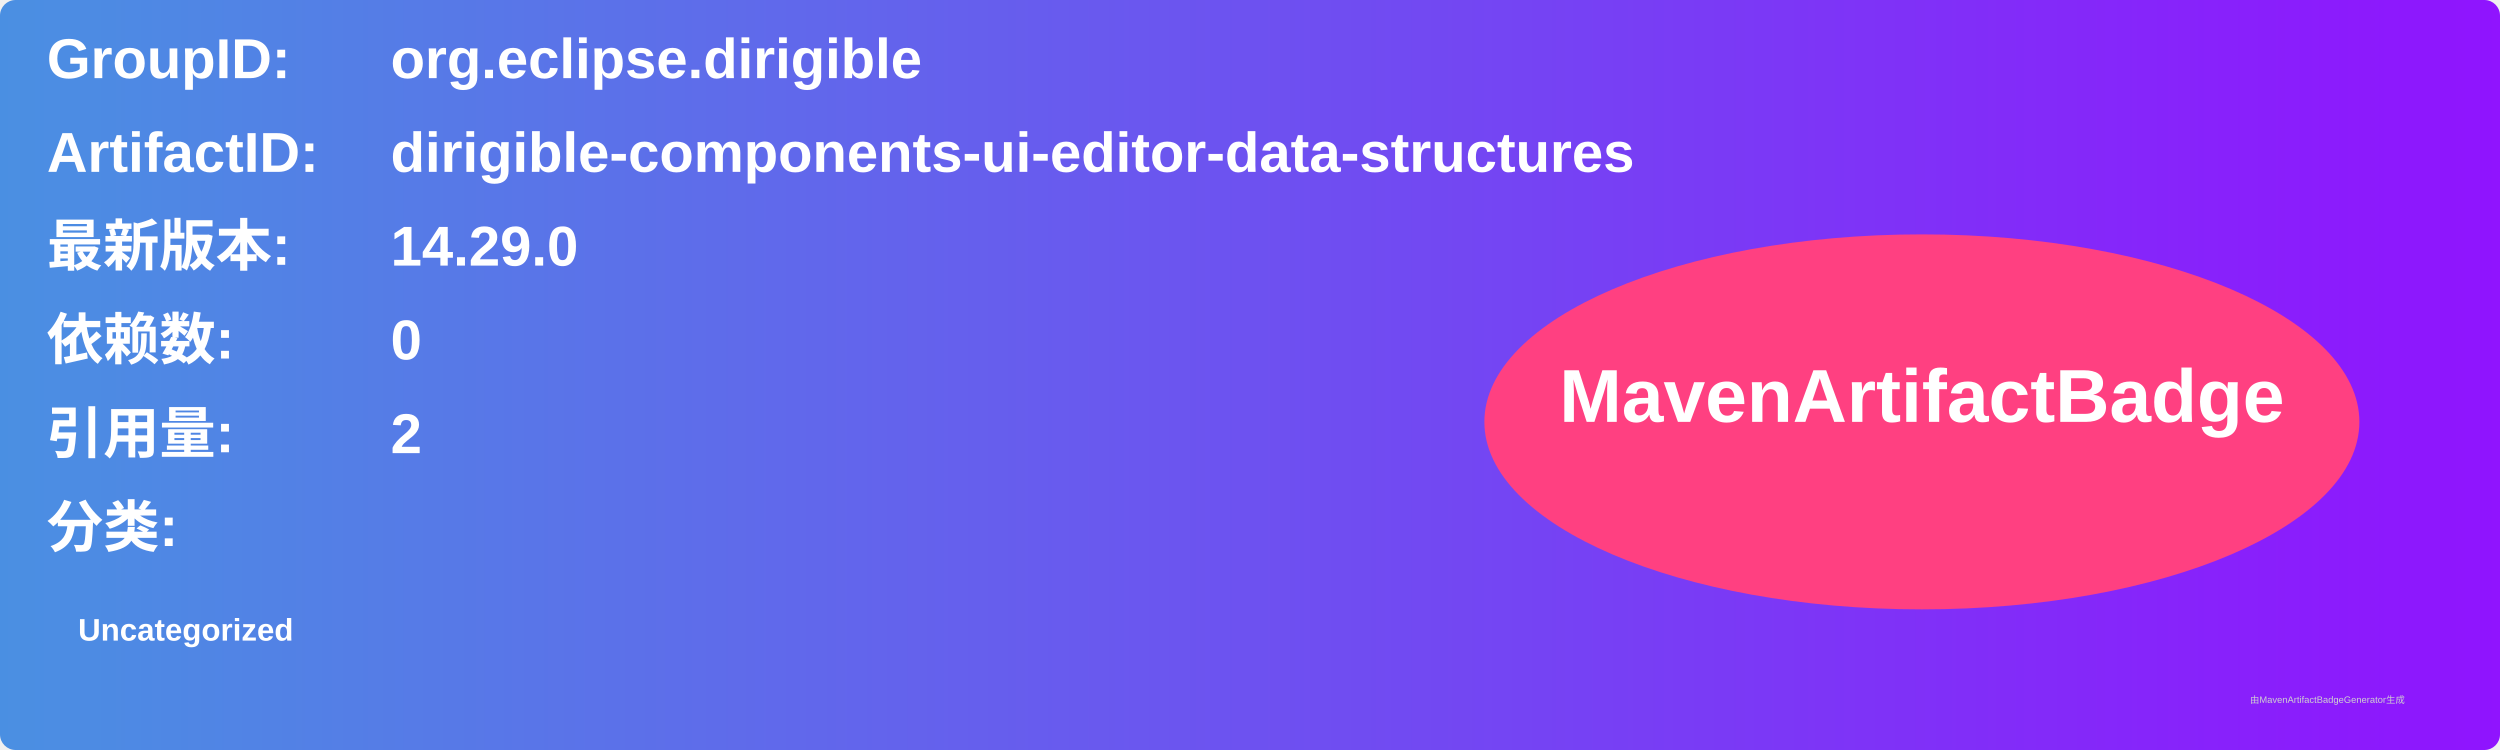
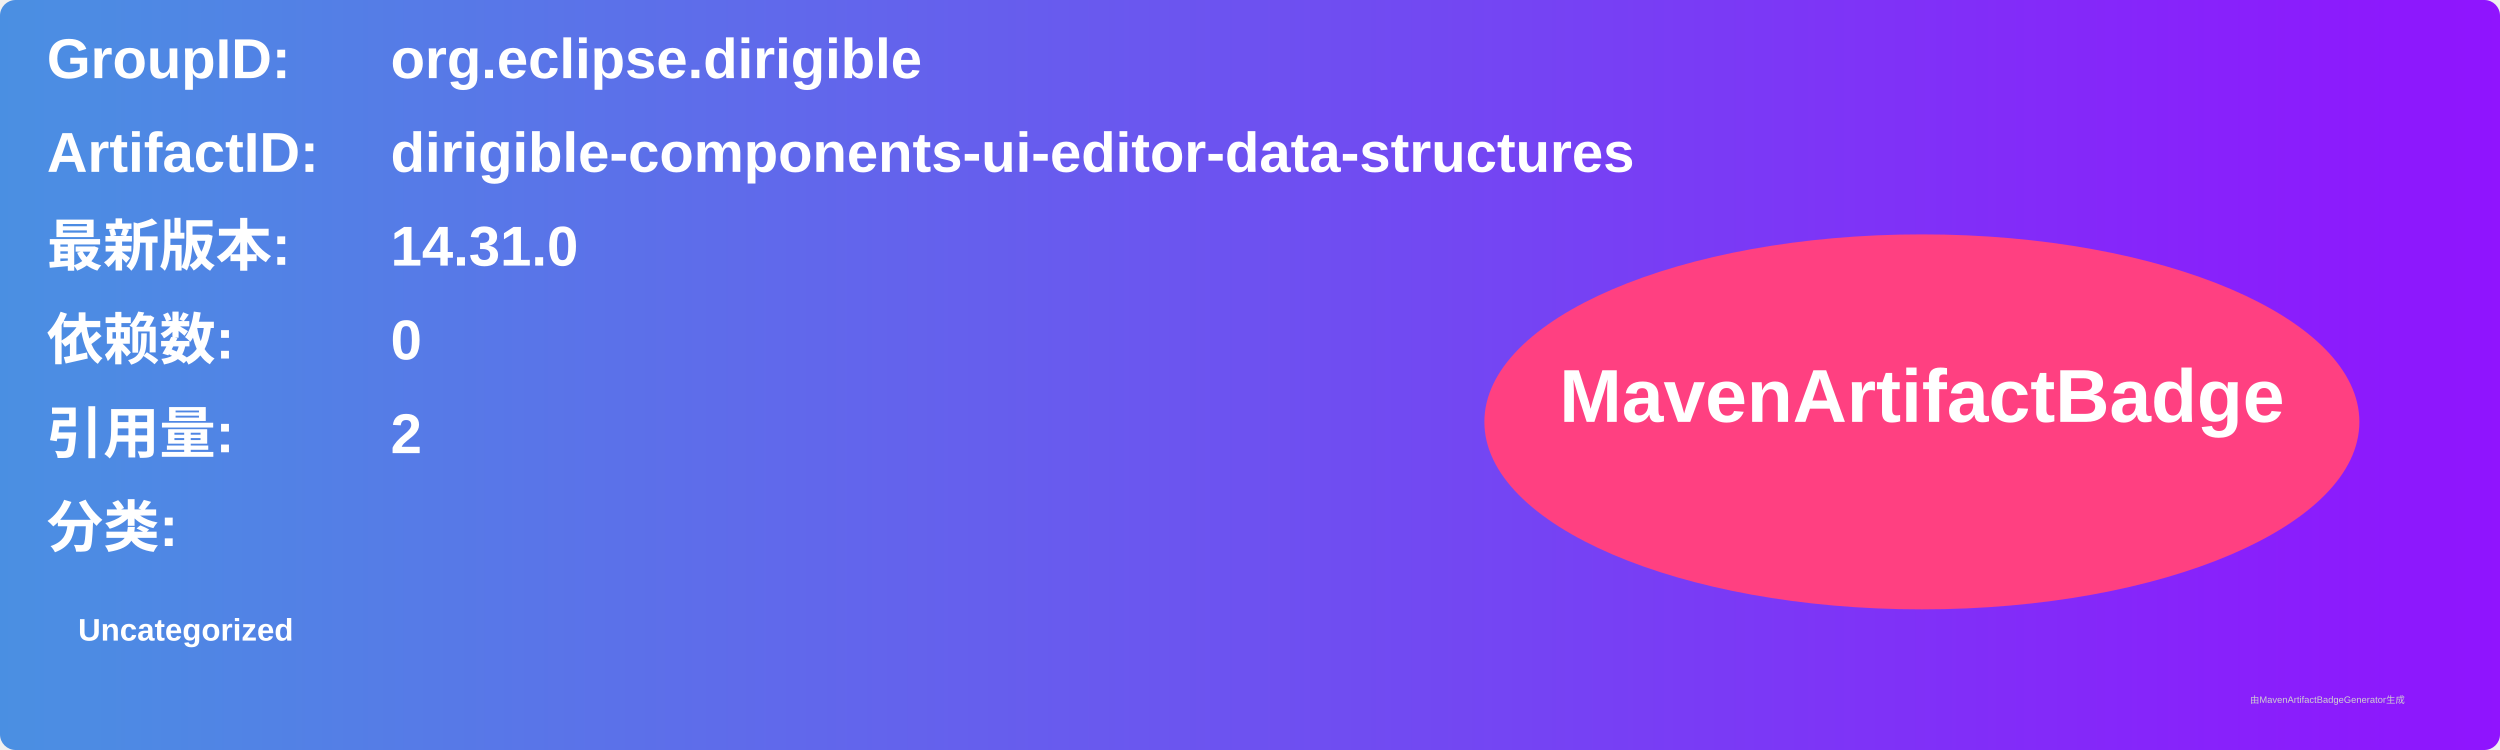
<svg xmlns="http://www.w3.org/2000/svg" width="800" height="240" viewBox="0 0 800 240">
  <linearGradient id="grad" x1="0%" y1="0%" x2="100%" y2="0%">
    <stop offset="0%" stop-color="#4a90e2" />
    <stop offset="100%" stop-color="#9013fe" />
  </linearGradient>
  <rect width="100%" height="100%" rx="5" ry="5" fill="url(#grad)" />
  <g transform="translate(15, 15)">
    <text x="0" y="10" font-family="Arial" font-size="18" fill="white" font-weight="bold" width="260">GroupID:</text>
    <text x="110" y="10" font-family="Arial" font-size="18" fill="white" font-weight="bold" width="460">org.eclipse.dirigible</text>
    <text x="0" y="40" font-family="Arial" font-size="18" fill="white" font-weight="bold" width="260">ArtifactID:</text>
    <text x="110" y="40" font-family="Arial" font-size="18" fill="white" font-weight="bold" width="460">dirigible-components-ui-editor-data-structures</text>
    <text x="0" y="70" font-family="Arial" font-size="18" fill="white" font-weight="bold">最新版本:</text>
    <text x="110" y="70" font-family="Arial" font-size="18" fill="white" font-weight="bold">
-       <tspan font-weight="bold">14.29.0</tspan>
+       <tspan font-weight="bold">14.31.0</tspan>
    </text>
    <text x="0" y="100" font-family="Arial" font-size="18" fill="white" font-weight="bold">依赖数: </text>
    <text x="110" y="100" font-family="Arial" font-size="18" fill="white">
      <tspan font-weight="bold">0</tspan>
    </text>
    <text x="0" y="130" font-family="Arial" font-size="18" fill="white" font-weight="bold">引用量: </text>
    <text x="110" y="130" font-family="Arial" font-size="18" fill="white">
      <tspan font-weight="bold">2</tspan>
    </text>
    <text x="0" y="160" font-family="Arial" font-size="18" fill="white" font-weight="bold">分类:</text>
    <text x="10" y="190" font-family="Arial" font-size="10" fill="white">
      <tspan font-weight="bold">Uncategorized</tspan>
    </text>
    <ellipse cx="600" cy="120" rx="140" ry="60" fill="#ff4081" />
    <text x="600" y="120" text-anchor="middle" font-family="Arial" font-size="24" fill="white" font-weight="bold">MavenArtifactBadge</text>
  </g>
  <text x="720" y="225" font-family="Arial" font-size="3" fill="#d0d0d0">由MavenArtifactBadgeGenerator生成</text>
</svg>
